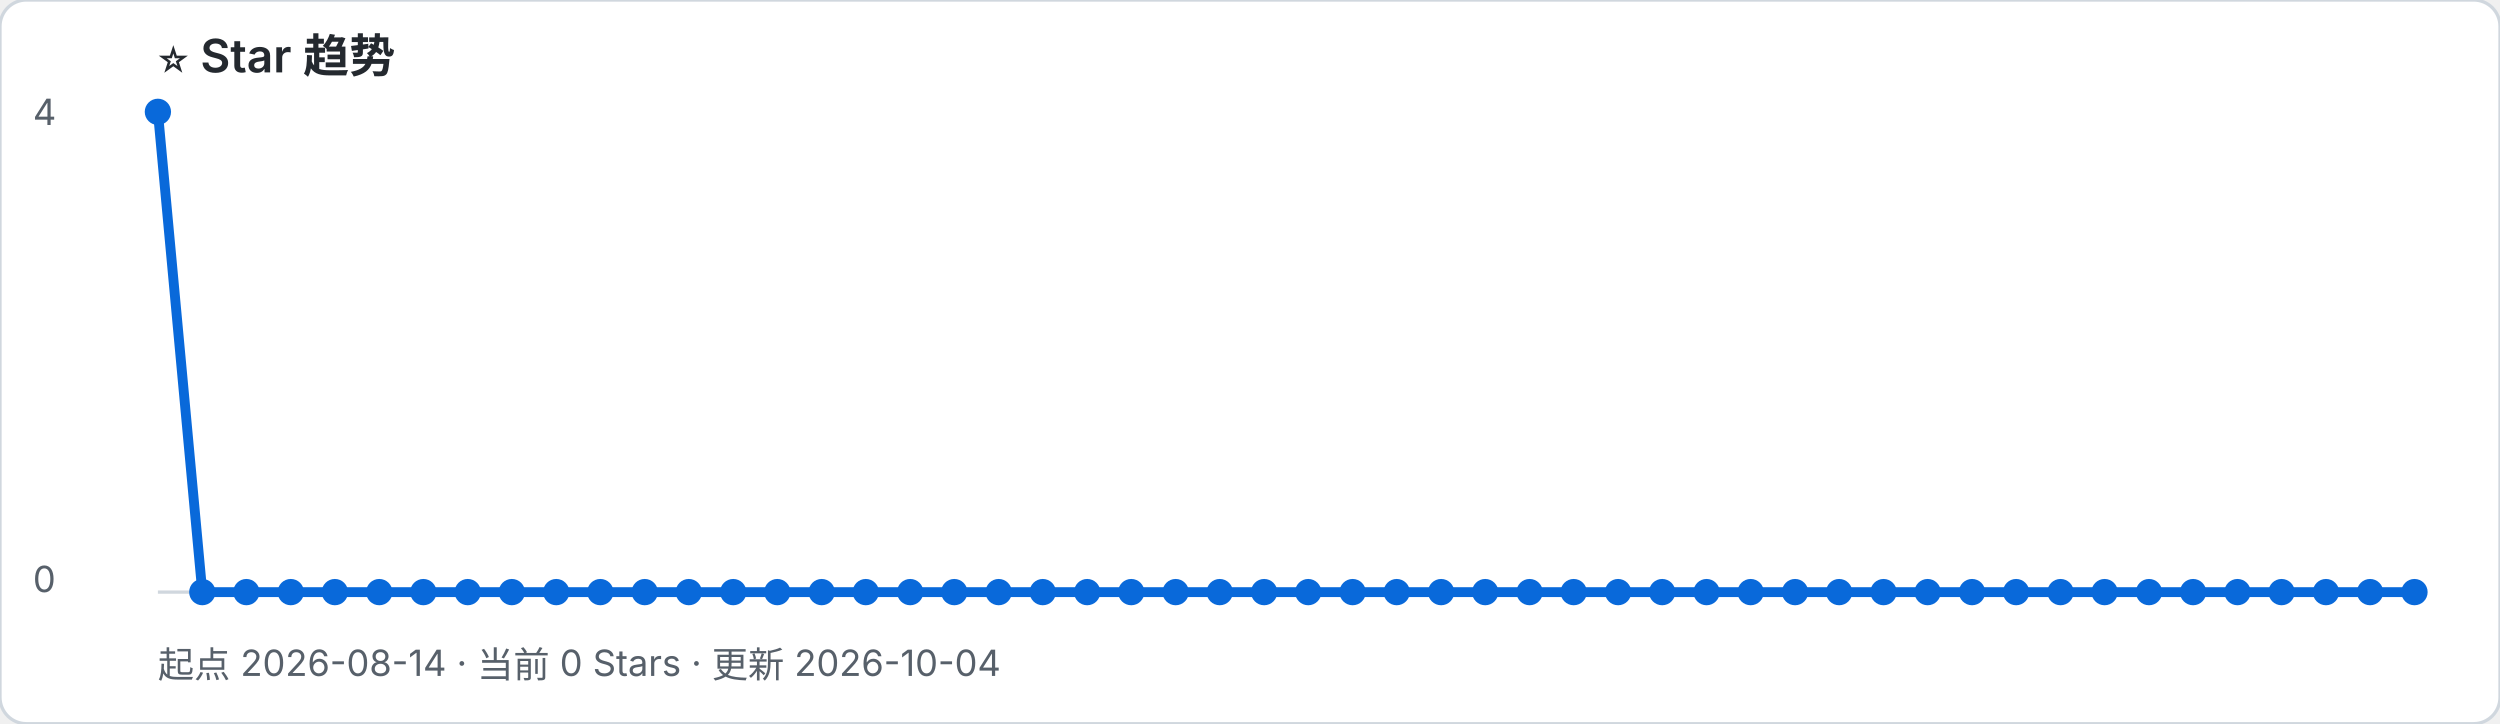
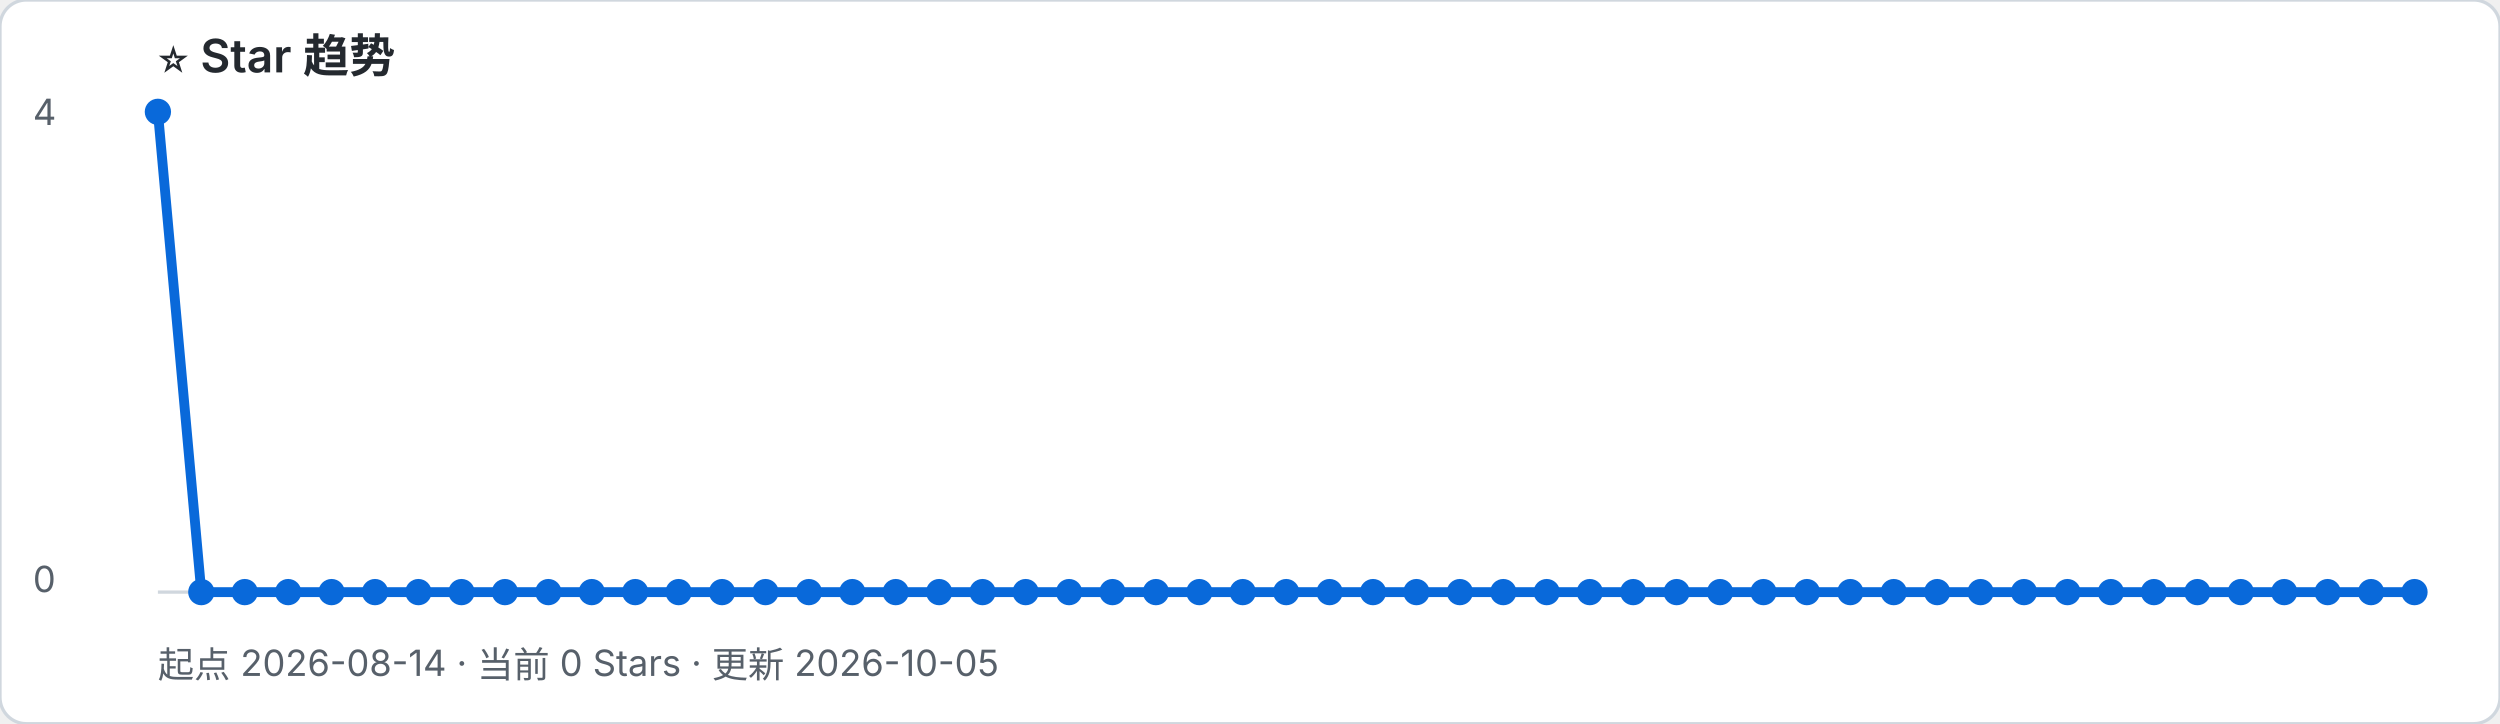
- <svg xmlns="http://www.w3.org/2000/svg" width="760" height="220" viewBox="0 0 760 220" role="img" aria-label="起点 2026-08-14 · 当前 0 Stars · 更新 2026-10-04">
+ <svg xmlns="http://www.w3.org/2000/svg" width="760" height="220" viewBox="0 0 760 220" role="img" aria-label="起点 2026-08-14 · 当前 0 Stars · 更新 2026-10-05">
  <rect width="100%" height="100%" rx="8" fill="#ffffff" stroke="#d0d7de" />
  <text x="48" y="22" font-family="-apple-system, BlinkMacSystemFont, Segoe UI, sans-serif" font-size="14" font-weight="600" fill="#24292f">⭐ Star 趋势</text>
-   <text x="48" y="206" font-family="-apple-system, BlinkMacSystemFont, Segoe UI, sans-serif" font-size="11" fill="#57606a">起点 2026-08-14 · 当前 0 Stars · 更新 2026-10-04</text>
+   <text x="48" y="206" font-family="-apple-system, BlinkMacSystemFont, Segoe UI, sans-serif" font-size="11" fill="#57606a">起点 2026-08-14 · 当前 0 Stars · 更新 2026-10-05</text>
  <line x1="48" y1="180" x2="734" y2="180" stroke="#d0d7de" />
  <text x="10" y="38" font-family="-apple-system, BlinkMacSystemFont, Segoe UI, sans-serif" font-size="11" fill="#57606a">4</text>
  <text x="10" y="180" font-family="-apple-system, BlinkMacSystemFont, Segoe UI, sans-serif" font-size="11" fill="#57606a">0</text>
-   <polyline points="48.0,34.0 61.5,180.0 74.9,180.0 88.4,180.0 101.8,180.0 115.3,180.0 128.7,180.0 142.2,180.0 155.6,180.0 169.1,180.0 182.5,180.0 196.0,180.0 209.4,180.0 222.9,180.0 236.3,180.0 249.8,180.0 263.2,180.0 276.7,180.0 290.1,180.0 303.6,180.0 317.0,180.0 330.5,180.0 343.9,180.0 357.4,180.0 370.8,180.0 384.3,180.0 397.7,180.0 411.2,180.0 424.6,180.0 438.1,180.0 451.5,180.0 465.0,180.0 478.4,180.0 491.9,180.0 505.3,180.0 518.8,180.0 532.2,180.0 545.7,180.0 559.1,180.0 572.6,180.0 586.0,180.0 599.5,180.0 612.9,180.0 626.4,180.0 639.8,180.0 653.3,180.0 666.7,180.0 680.2,180.0 693.6,180.0 707.1,180.0 720.5,180.0 734.0,180.0" fill="none" stroke="#0969da" stroke-width="3" stroke-linejoin="round" stroke-linecap="round" />
+   <polyline points="48.0,34.0 61.2,180.0 74.4,180.0 87.6,180.0 100.8,180.0 114.0,180.0 127.2,180.0 140.3,180.0 153.5,180.0 166.7,180.0 179.9,180.0 193.1,180.0 206.3,180.0 219.5,180.0 232.7,180.0 245.9,180.0 259.1,180.0 272.3,180.0 285.5,180.0 298.7,180.0 311.8,180.0 325.0,180.0 338.2,180.0 351.4,180.0 364.6,180.0 377.8,180.0 391.0,180.0 404.2,180.0 417.4,180.0 430.6,180.0 443.8,180.0 457.0,180.0 470.2,180.0 483.3,180.0 496.5,180.0 509.7,180.0 522.9,180.0 536.1,180.0 549.3,180.0 562.5,180.0 575.7,180.0 588.9,180.0 602.1,180.0 615.3,180.0 628.5,180.0 641.7,180.0 654.8,180.0 668.0,180.0 681.2,180.0 694.4,180.0 707.6,180.0 720.8,180.0 734.0,180.0" fill="none" stroke="#0969da" stroke-width="3" stroke-linejoin="round" stroke-linecap="round" />
  <circle cx="48.0" cy="34.0" r="4" fill="#0969da" />
-   <circle cx="61.5" cy="180.0" r="4" fill="#0969da" />
-   <circle cx="74.9" cy="180.0" r="4" fill="#0969da" />
-   <circle cx="88.4" cy="180.0" r="4" fill="#0969da" />
-   <circle cx="101.8" cy="180.0" r="4" fill="#0969da" />
-   <circle cx="115.3" cy="180.0" r="4" fill="#0969da" />
-   <circle cx="128.7" cy="180.0" r="4" fill="#0969da" />
-   <circle cx="142.2" cy="180.0" r="4" fill="#0969da" />
-   <circle cx="155.6" cy="180.0" r="4" fill="#0969da" />
-   <circle cx="169.1" cy="180.0" r="4" fill="#0969da" />
-   <circle cx="182.5" cy="180.0" r="4" fill="#0969da" />
-   <circle cx="196.0" cy="180.0" r="4" fill="#0969da" />
-   <circle cx="209.4" cy="180.0" r="4" fill="#0969da" />
-   <circle cx="222.9" cy="180.0" r="4" fill="#0969da" />
-   <circle cx="236.3" cy="180.0" r="4" fill="#0969da" />
-   <circle cx="249.8" cy="180.0" r="4" fill="#0969da" />
-   <circle cx="263.2" cy="180.0" r="4" fill="#0969da" />
-   <circle cx="276.7" cy="180.0" r="4" fill="#0969da" />
-   <circle cx="290.1" cy="180.0" r="4" fill="#0969da" />
-   <circle cx="303.6" cy="180.0" r="4" fill="#0969da" />
-   <circle cx="317.0" cy="180.0" r="4" fill="#0969da" />
-   <circle cx="330.5" cy="180.0" r="4" fill="#0969da" />
-   <circle cx="343.9" cy="180.0" r="4" fill="#0969da" />
-   <circle cx="357.4" cy="180.0" r="4" fill="#0969da" />
-   <circle cx="370.8" cy="180.0" r="4" fill="#0969da" />
-   <circle cx="384.3" cy="180.0" r="4" fill="#0969da" />
-   <circle cx="397.7" cy="180.0" r="4" fill="#0969da" />
-   <circle cx="411.2" cy="180.0" r="4" fill="#0969da" />
-   <circle cx="424.6" cy="180.0" r="4" fill="#0969da" />
-   <circle cx="438.1" cy="180.0" r="4" fill="#0969da" />
-   <circle cx="451.5" cy="180.0" r="4" fill="#0969da" />
-   <circle cx="465.0" cy="180.0" r="4" fill="#0969da" />
-   <circle cx="478.4" cy="180.0" r="4" fill="#0969da" />
-   <circle cx="491.9" cy="180.0" r="4" fill="#0969da" />
-   <circle cx="505.3" cy="180.0" r="4" fill="#0969da" />
-   <circle cx="518.8" cy="180.0" r="4" fill="#0969da" />
-   <circle cx="532.2" cy="180.0" r="4" fill="#0969da" />
-   <circle cx="545.7" cy="180.0" r="4" fill="#0969da" />
-   <circle cx="559.1" cy="180.0" r="4" fill="#0969da" />
-   <circle cx="572.6" cy="180.0" r="4" fill="#0969da" />
-   <circle cx="586.0" cy="180.0" r="4" fill="#0969da" />
-   <circle cx="599.5" cy="180.0" r="4" fill="#0969da" />
-   <circle cx="612.9" cy="180.0" r="4" fill="#0969da" />
-   <circle cx="626.4" cy="180.0" r="4" fill="#0969da" />
-   <circle cx="639.8" cy="180.0" r="4" fill="#0969da" />
-   <circle cx="653.3" cy="180.0" r="4" fill="#0969da" />
-   <circle cx="666.7" cy="180.0" r="4" fill="#0969da" />
-   <circle cx="680.2" cy="180.0" r="4" fill="#0969da" />
-   <circle cx="693.6" cy="180.0" r="4" fill="#0969da" />
-   <circle cx="707.1" cy="180.0" r="4" fill="#0969da" />
-   <circle cx="720.5" cy="180.0" r="4" fill="#0969da" />
+   <circle cx="61.2" cy="180.0" r="4" fill="#0969da" />
+   <circle cx="74.4" cy="180.0" r="4" fill="#0969da" />
+   <circle cx="87.6" cy="180.0" r="4" fill="#0969da" />
+   <circle cx="100.8" cy="180.0" r="4" fill="#0969da" />
+   <circle cx="114.0" cy="180.0" r="4" fill="#0969da" />
+   <circle cx="127.2" cy="180.0" r="4" fill="#0969da" />
+   <circle cx="140.3" cy="180.0" r="4" fill="#0969da" />
+   <circle cx="153.5" cy="180.0" r="4" fill="#0969da" />
+   <circle cx="166.7" cy="180.0" r="4" fill="#0969da" />
+   <circle cx="179.9" cy="180.0" r="4" fill="#0969da" />
+   <circle cx="193.1" cy="180.0" r="4" fill="#0969da" />
+   <circle cx="206.3" cy="180.0" r="4" fill="#0969da" />
+   <circle cx="219.5" cy="180.0" r="4" fill="#0969da" />
+   <circle cx="232.7" cy="180.0" r="4" fill="#0969da" />
+   <circle cx="245.9" cy="180.0" r="4" fill="#0969da" />
+   <circle cx="259.1" cy="180.0" r="4" fill="#0969da" />
+   <circle cx="272.3" cy="180.0" r="4" fill="#0969da" />
+   <circle cx="285.5" cy="180.0" r="4" fill="#0969da" />
+   <circle cx="298.7" cy="180.0" r="4" fill="#0969da" />
+   <circle cx="311.8" cy="180.0" r="4" fill="#0969da" />
+   <circle cx="325.0" cy="180.0" r="4" fill="#0969da" />
+   <circle cx="338.2" cy="180.0" r="4" fill="#0969da" />
+   <circle cx="351.4" cy="180.0" r="4" fill="#0969da" />
+   <circle cx="364.6" cy="180.0" r="4" fill="#0969da" />
+   <circle cx="377.8" cy="180.0" r="4" fill="#0969da" />
+   <circle cx="391.0" cy="180.0" r="4" fill="#0969da" />
+   <circle cx="404.2" cy="180.0" r="4" fill="#0969da" />
+   <circle cx="417.4" cy="180.0" r="4" fill="#0969da" />
+   <circle cx="430.6" cy="180.0" r="4" fill="#0969da" />
+   <circle cx="443.8" cy="180.0" r="4" fill="#0969da" />
+   <circle cx="457.0" cy="180.0" r="4" fill="#0969da" />
+   <circle cx="470.2" cy="180.0" r="4" fill="#0969da" />
+   <circle cx="483.3" cy="180.0" r="4" fill="#0969da" />
+   <circle cx="496.5" cy="180.0" r="4" fill="#0969da" />
+   <circle cx="509.7" cy="180.0" r="4" fill="#0969da" />
+   <circle cx="522.9" cy="180.0" r="4" fill="#0969da" />
+   <circle cx="536.1" cy="180.0" r="4" fill="#0969da" />
+   <circle cx="549.3" cy="180.0" r="4" fill="#0969da" />
+   <circle cx="562.5" cy="180.0" r="4" fill="#0969da" />
+   <circle cx="575.7" cy="180.0" r="4" fill="#0969da" />
+   <circle cx="588.9" cy="180.0" r="4" fill="#0969da" />
+   <circle cx="602.1" cy="180.0" r="4" fill="#0969da" />
+   <circle cx="615.3" cy="180.0" r="4" fill="#0969da" />
+   <circle cx="628.5" cy="180.0" r="4" fill="#0969da" />
+   <circle cx="641.7" cy="180.0" r="4" fill="#0969da" />
+   <circle cx="654.8" cy="180.0" r="4" fill="#0969da" />
+   <circle cx="668.0" cy="180.0" r="4" fill="#0969da" />
+   <circle cx="681.2" cy="180.0" r="4" fill="#0969da" />
+   <circle cx="694.4" cy="180.0" r="4" fill="#0969da" />
+   <circle cx="707.6" cy="180.0" r="4" fill="#0969da" />
+   <circle cx="720.8" cy="180.0" r="4" fill="#0969da" />
  <circle cx="734.0" cy="180.0" r="4" fill="#0969da" />
</svg>
